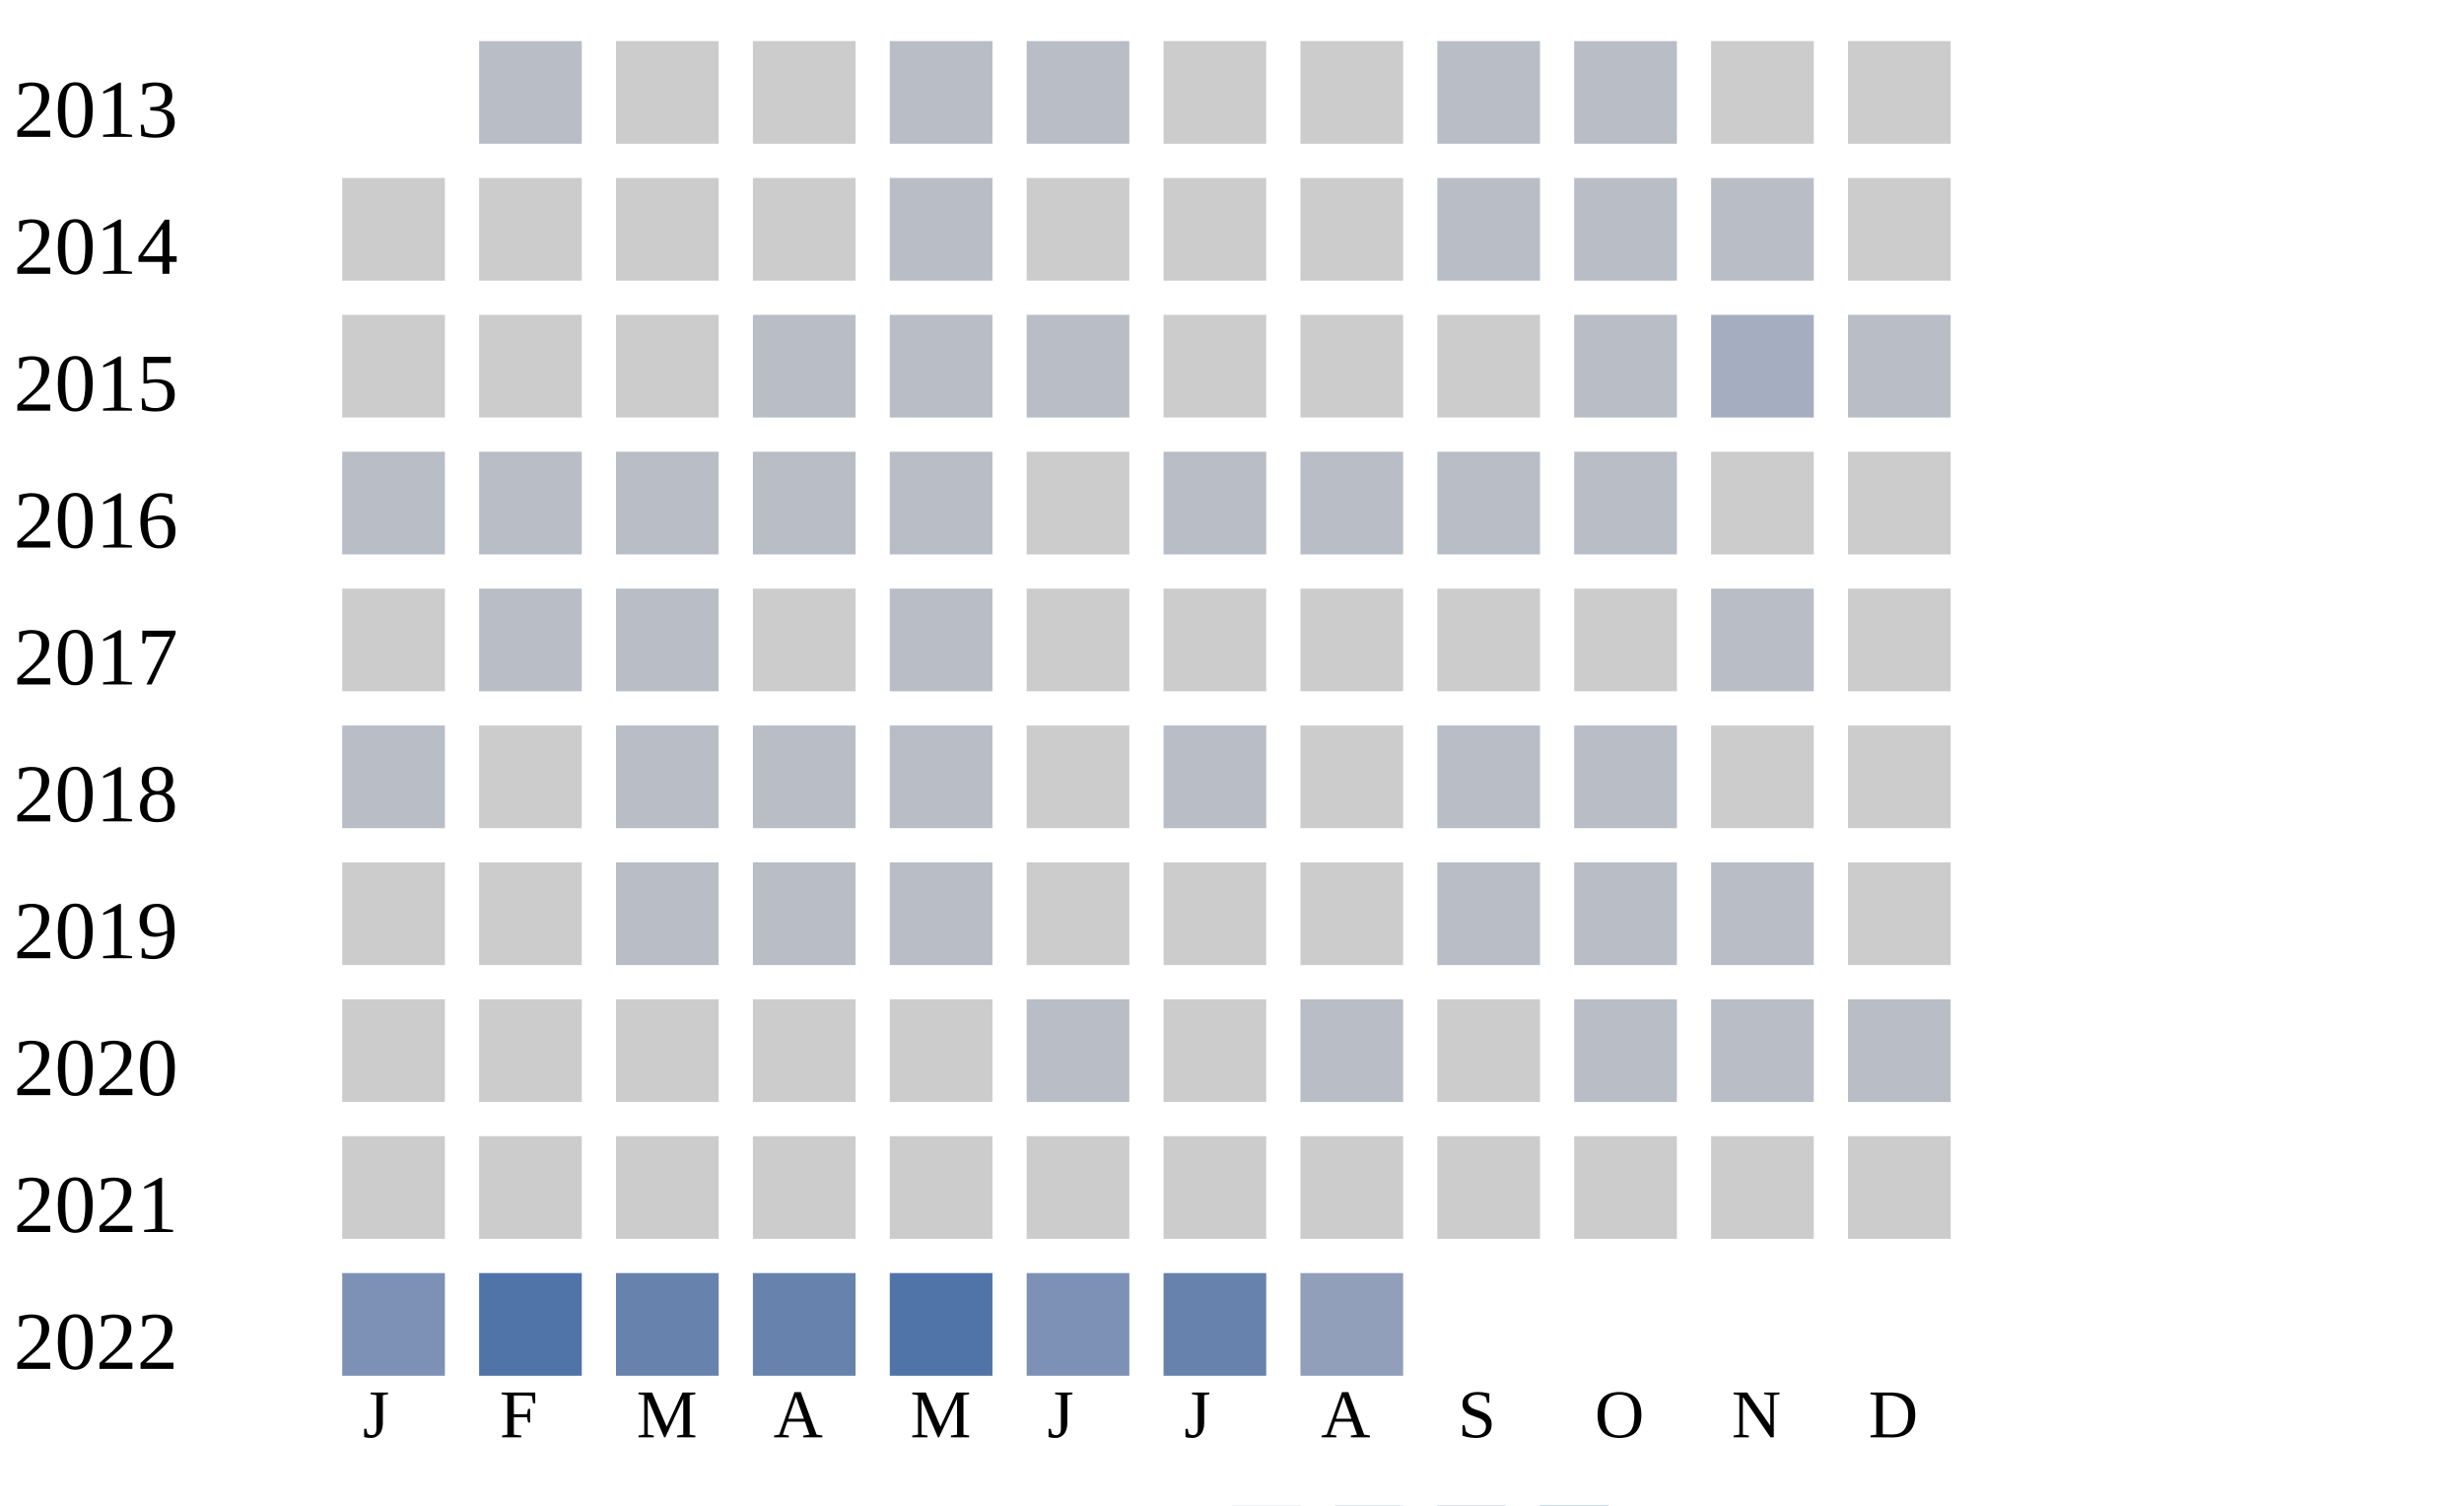
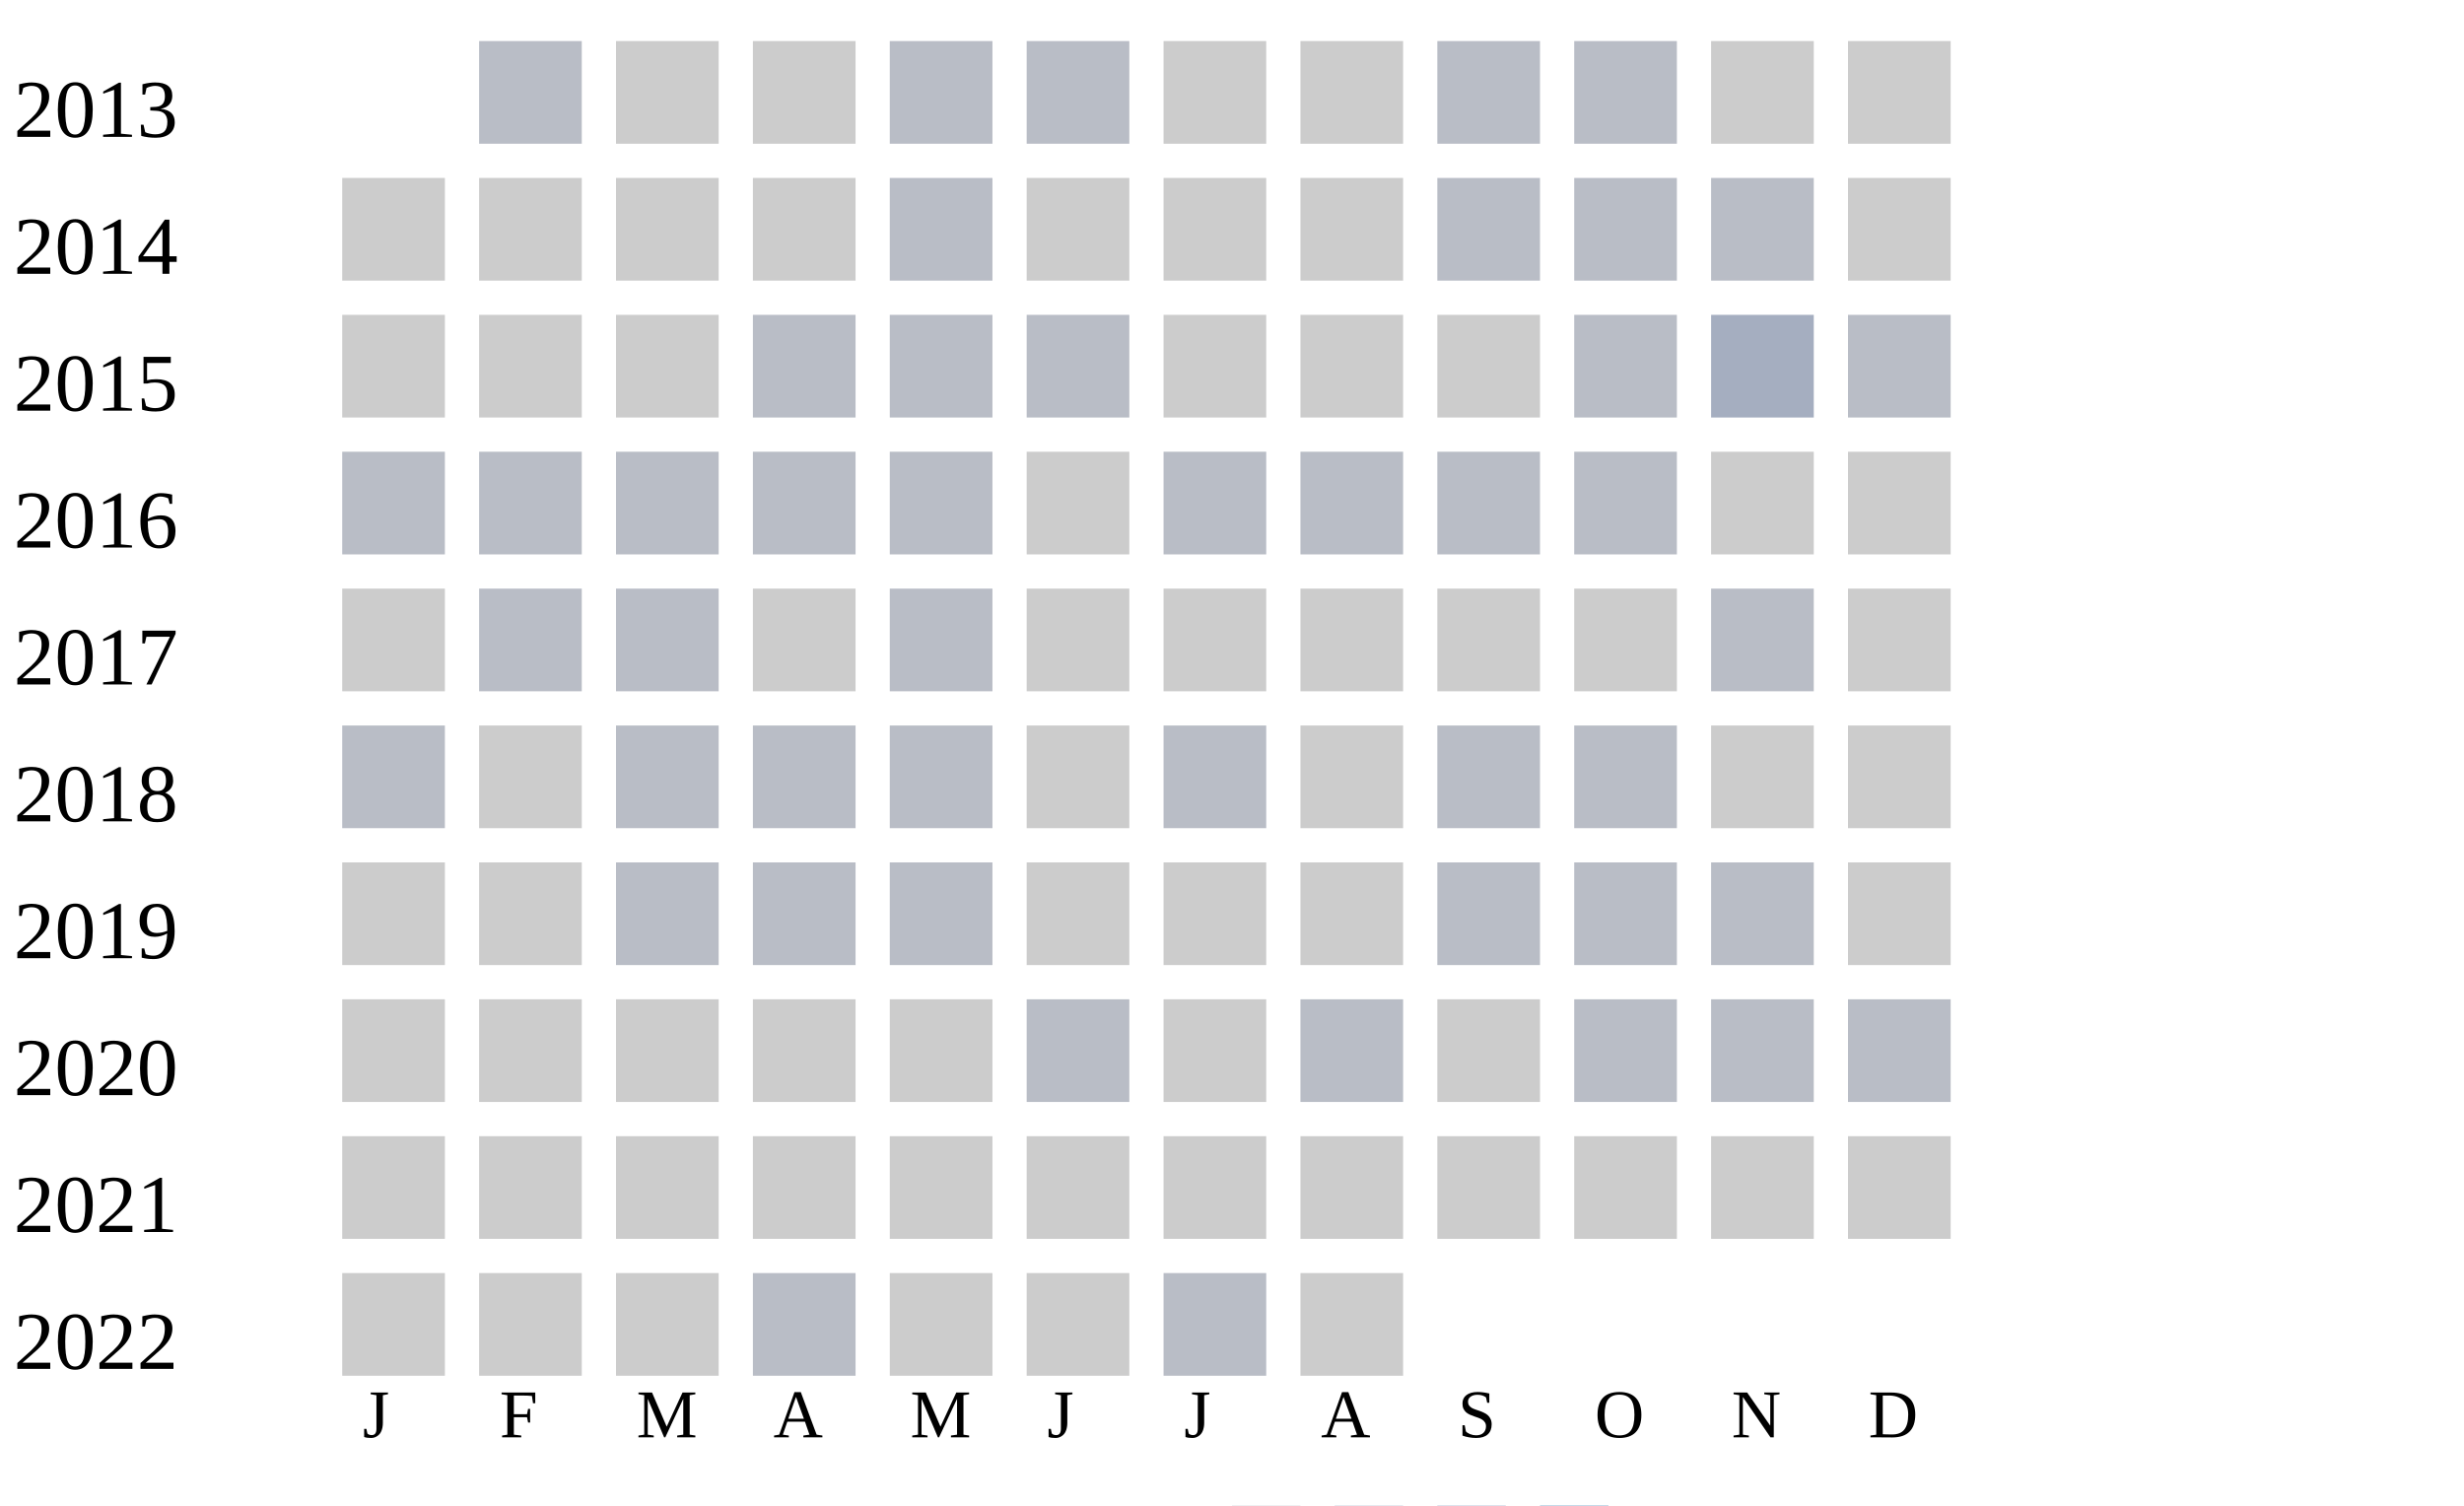
<svg xmlns="http://www.w3.org/2000/svg" width="360" height="220">
  <g transform="translate(0 0)">
    <text x="2" y="20">2013</text>
    <rect x="70" y="6" width="15" height="15" fill="#b9bdc6" />
    <rect x="90" y="6" width="15" height="15" fill="#cccccc" />
    <rect x="110" y="6" width="15" height="15" fill="#cccccc" />
    <rect x="130" y="6" width="15" height="15" fill="#b9bdc6" />
    <rect x="150" y="6" width="15" height="15" fill="#b9bdc6" />
    <rect x="170" y="6" width="15" height="15" fill="#cccccc" />
    <rect x="190" y="6" width="15" height="15" fill="#cccccc" />
    <rect x="210" y="6" width="15" height="15" fill="#b9bdc6" />
    <rect x="230" y="6" width="15" height="15" fill="#b9bdc6" />
    <rect x="250" y="6" width="15" height="15" fill="#cccccc" />
    <rect x="270" y="6" width="15" height="15" fill="#cccccc" />
  </g>
  <g transform="translate(0 20)">
    <text x="2" y="20">2014</text>
    <rect x="50" y="6" width="15" height="15" fill="#cccccc" />
    <rect x="70" y="6" width="15" height="15" fill="#cccccc" />
    <rect x="90" y="6" width="15" height="15" fill="#cccccc" />
    <rect x="110" y="6" width="15" height="15" fill="#cccccc" />
    <rect x="130" y="6" width="15" height="15" fill="#b9bdc6" />
    <rect x="150" y="6" width="15" height="15" fill="#cccccc" />
    <rect x="170" y="6" width="15" height="15" fill="#cccccc" />
    <rect x="190" y="6" width="15" height="15" fill="#cccccc" />
    <rect x="210" y="6" width="15" height="15" fill="#b9bdc6" />
    <rect x="230" y="6" width="15" height="15" fill="#b9bdc6" />
    <rect x="250" y="6" width="15" height="15" fill="#b9bdc6" />
    <rect x="270" y="6" width="15" height="15" fill="#cccccc" />
  </g>
  <g transform="translate(0 40)">
    <text x="2" y="20">2015</text>
    <rect x="50" y="6" width="15" height="15" fill="#cccccc" />
    <rect x="70" y="6" width="15" height="15" fill="#cccccc" />
    <rect x="90" y="6" width="15" height="15" fill="#cccccc" />
    <rect x="110" y="6" width="15" height="15" fill="#b9bdc6" />
    <rect x="130" y="6" width="15" height="15" fill="#b9bdc6" />
    <rect x="150" y="6" width="15" height="15" fill="#b9bdc6" />
    <rect x="170" y="6" width="15" height="15" fill="#cccccc" />
    <rect x="190" y="6" width="15" height="15" fill="#cccccc" />
    <rect x="210" y="6" width="15" height="15" fill="#cccccc" />
    <rect x="230" y="6" width="15" height="15" fill="#b9bdc6" />
    <rect x="250" y="6" width="15" height="15" fill="#a5aec0" />
    <rect x="270" y="6" width="15" height="15" fill="#b9bdc6" />
  </g>
  <g transform="translate(0 60)">
    <text x="2" y="20">2016</text>
    <rect x="50" y="6" width="15" height="15" fill="#b9bdc6" />
    <rect x="70" y="6" width="15" height="15" fill="#b9bdc6" />
    <rect x="90" y="6" width="15" height="15" fill="#b9bdc6" />
    <rect x="110" y="6" width="15" height="15" fill="#b9bdc6" />
    <rect x="130" y="6" width="15" height="15" fill="#b9bdc6" />
    <rect x="150" y="6" width="15" height="15" fill="#cccccc" />
    <rect x="170" y="6" width="15" height="15" fill="#b9bdc6" />
    <rect x="190" y="6" width="15" height="15" fill="#b9bdc6" />
    <rect x="210" y="6" width="15" height="15" fill="#b9bdc6" />
    <rect x="230" y="6" width="15" height="15" fill="#b9bdc6" />
    <rect x="250" y="6" width="15" height="15" fill="#cccccc" />
    <rect x="270" y="6" width="15" height="15" fill="#cccccc" />
  </g>
  <g transform="translate(0 80)">
    <text x="2" y="20">2017</text>
    <rect x="50" y="6" width="15" height="15" fill="#cccccc" />
    <rect x="70" y="6" width="15" height="15" fill="#b9bdc6" />
    <rect x="90" y="6" width="15" height="15" fill="#b9bdc6" />
    <rect x="110" y="6" width="15" height="15" fill="#cccccc" />
    <rect x="130" y="6" width="15" height="15" fill="#b9bdc6" />
    <rect x="150" y="6" width="15" height="15" fill="#cccccc" />
    <rect x="170" y="6" width="15" height="15" fill="#cccccc" />
    <rect x="190" y="6" width="15" height="15" fill="#cccccc" />
    <rect x="210" y="6" width="15" height="15" fill="#cccccc" />
    <rect x="230" y="6" width="15" height="15" fill="#cccccc" />
    <rect x="250" y="6" width="15" height="15" fill="#b9bdc6" />
    <rect x="270" y="6" width="15" height="15" fill="#cccccc" />
  </g>
  <g transform="translate(0 100)">
    <text x="2" y="20">2018</text>
    <rect x="50" y="6" width="15" height="15" fill="#b9bdc6" />
    <rect x="70" y="6" width="15" height="15" fill="#cccccc" />
    <rect x="90" y="6" width="15" height="15" fill="#b9bdc6" />
    <rect x="110" y="6" width="15" height="15" fill="#b9bdc6" />
    <rect x="130" y="6" width="15" height="15" fill="#b9bdc6" />
    <rect x="150" y="6" width="15" height="15" fill="#cccccc" />
    <rect x="170" y="6" width="15" height="15" fill="#b9bdc6" />
    <rect x="190" y="6" width="15" height="15" fill="#cccccc" />
    <rect x="210" y="6" width="15" height="15" fill="#b9bdc6" />
    <rect x="230" y="6" width="15" height="15" fill="#b9bdc6" />
    <rect x="250" y="6" width="15" height="15" fill="#cccccc" />
    <rect x="270" y="6" width="15" height="15" fill="#cccccc" />
  </g>
  <g transform="translate(0 120)">
    <text x="2" y="20">2019</text>
    <rect x="50" y="6" width="15" height="15" fill="#cccccc" />
    <rect x="70" y="6" width="15" height="15" fill="#cccccc" />
    <rect x="90" y="6" width="15" height="15" fill="#b9bdc6" />
    <rect x="110" y="6" width="15" height="15" fill="#b9bdc6" />
    <rect x="130" y="6" width="15" height="15" fill="#b9bdc6" />
    <rect x="150" y="6" width="15" height="15" fill="#cccccc" />
    <rect x="170" y="6" width="15" height="15" fill="#cccccc" />
    <rect x="190" y="6" width="15" height="15" fill="#cccccc" />
    <rect x="210" y="6" width="15" height="15" fill="#b9bdc6" />
    <rect x="230" y="6" width="15" height="15" fill="#b9bdc6" />
    <rect x="250" y="6" width="15" height="15" fill="#b9bdc6" />
    <rect x="270" y="6" width="15" height="15" fill="#cccccc" />
  </g>
  <g transform="translate(0 140)">
    <text x="2" y="20">2020</text>
    <rect x="50" y="6" width="15" height="15" fill="#cccccc" />
    <rect x="70" y="6" width="15" height="15" fill="#cccccc" />
    <rect x="90" y="6" width="15" height="15" fill="#cccccc" />
    <rect x="110" y="6" width="15" height="15" fill="#cccccc" />
    <rect x="130" y="6" width="15" height="15" fill="#cccccc" />
    <rect x="150" y="6" width="15" height="15" fill="#b9bdc6" />
    <rect x="170" y="6" width="15" height="15" fill="#cccccc" />
    <rect x="190" y="6" width="15" height="15" fill="#b9bdc6" />
    <rect x="210" y="6" width="15" height="15" fill="#cccccc" />
    <rect x="230" y="6" width="15" height="15" fill="#b9bdc6" />
    <rect x="250" y="6" width="15" height="15" fill="#b9bdc6" />
    <rect x="270" y="6" width="15" height="15" fill="#b9bdc6" />
  </g>
  <g transform="translate(0 160)">
    <text x="2" y="20">2021</text>
    <rect x="50" y="6" width="15" height="15" fill="#cccccc" />
    <rect x="70" y="6" width="15" height="15" fill="#cccccc" />
    <rect x="90" y="6" width="15" height="15" fill="#cccccc" />
    <rect x="110" y="6" width="15" height="15" fill="#cccccc" />
    <rect x="130" y="6" width="15" height="15" fill="#cccccc" />
    <rect x="150" y="6" width="15" height="15" fill="#cccccc" />
    <rect x="170" y="6" width="15" height="15" fill="#cccccc" />
    <rect x="190" y="6" width="15" height="15" fill="#cccccc" />
    <rect x="210" y="6" width="15" height="15" fill="#cccccc" />
    <rect x="230" y="6" width="15" height="15" fill="#cccccc" />
    <rect x="250" y="6" width="15" height="15" fill="#cccccc" />
    <rect x="270" y="6" width="15" height="15" fill="#cccccc" />
  </g>
  <g transform="translate(0 180)">
    <text x="2" y="20">2022</text>
-     <rect x="50" y="6" width="15" height="15" fill="#7d90b5" />
-     <rect x="70" y="6" width="15" height="15" fill="#5174a8" />
-     <rect x="90" y="6" width="15" height="15" fill="#6882ae" />
-     <rect x="110" y="6" width="15" height="15" fill="#6882ae" />
-     <rect x="130" y="6" width="15" height="15" fill="#5174a8" />
-     <rect x="150" y="6" width="15" height="15" fill="#7d90b5" />
-     <rect x="170" y="6" width="15" height="15" fill="#6882ae" />
-     <rect x="190" y="6" width="15" height="15" fill="#919fba" />
+     <rect x="50" y="6" width="15" height="15" fill="#cccccc" />
+     <rect x="70" y="6" width="15" height="15" fill="#cccccc" />
+     <rect x="90" y="6" width="15" height="15" fill="#cccccc" />
+     <rect x="110" y="6" width="15" height="15" fill="#b9bdc6" />
+     <rect x="130" y="6" width="15" height="15" fill="#cccccc" />
+     <rect x="150" y="6" width="15" height="15" fill="#cccccc" />
+     <rect x="170" y="6" width="15" height="15" fill="#b9bdc6" />
+     <rect x="190" y="6" width="15" height="15" fill="#cccccc" />
  </g>
  <text style="font-size: 10px; text-align: center" x="53" y="210">J</text>
  <text style="font-size: 10px; text-align: center" x="73" y="210">F</text>
  <text style="font-size: 10px; text-align: center" x="93" y="210">M</text>
  <text style="font-size: 10px; text-align: center" x="113" y="210">A</text>
  <text style="font-size: 10px; text-align: center" x="133" y="210">M</text>
  <text style="font-size: 10px; text-align: center" x="153" y="210">J</text>
  <text style="font-size: 10px; text-align: center" x="173" y="210">J</text>
  <text style="font-size: 10px; text-align: center" x="193" y="210">A</text>
  <text style="font-size: 10px; text-align: center" x="213" y="210">S</text>
  <text style="font-size: 10px; text-align: center" x="233" y="210">O</text>
  <text style="font-size: 10px; text-align: center" x="253" y="210">N</text>
  <text style="font-size: 10px; text-align: center" x="273" y="210">D</text>
  <text style="font-size: 10px;" x="155" y="229">Less</text>
  <rect fill="#b9bdc6" width="10" height="10" x="180" y="220" />
  <rect fill="#919fba" width="10" height="10" x="195" y="220" />
  <rect fill="#6882ae" width="10" height="10" x="210" y="220" />
  <rect fill="#005a9c" width="10" height="10" x="225" y="220" />
  <text x="240" y="229" style="font-size: 10px;">More</text>
</svg>
